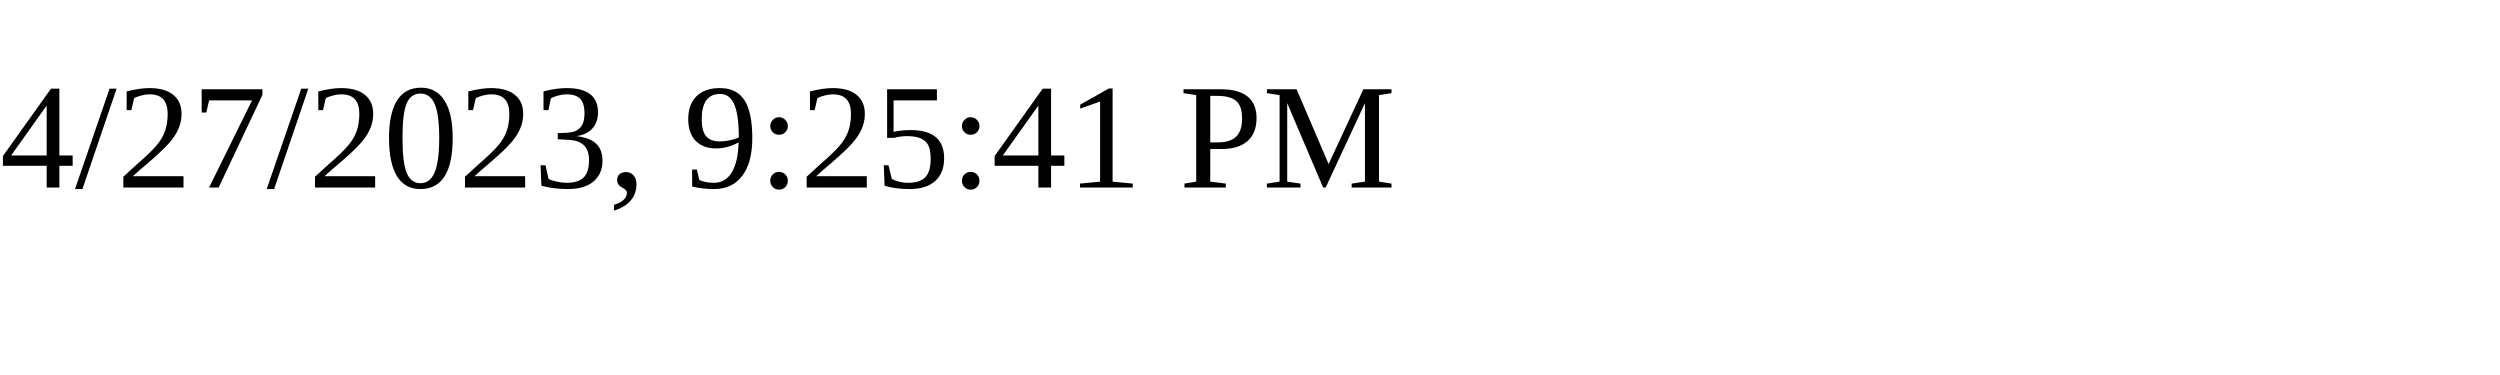
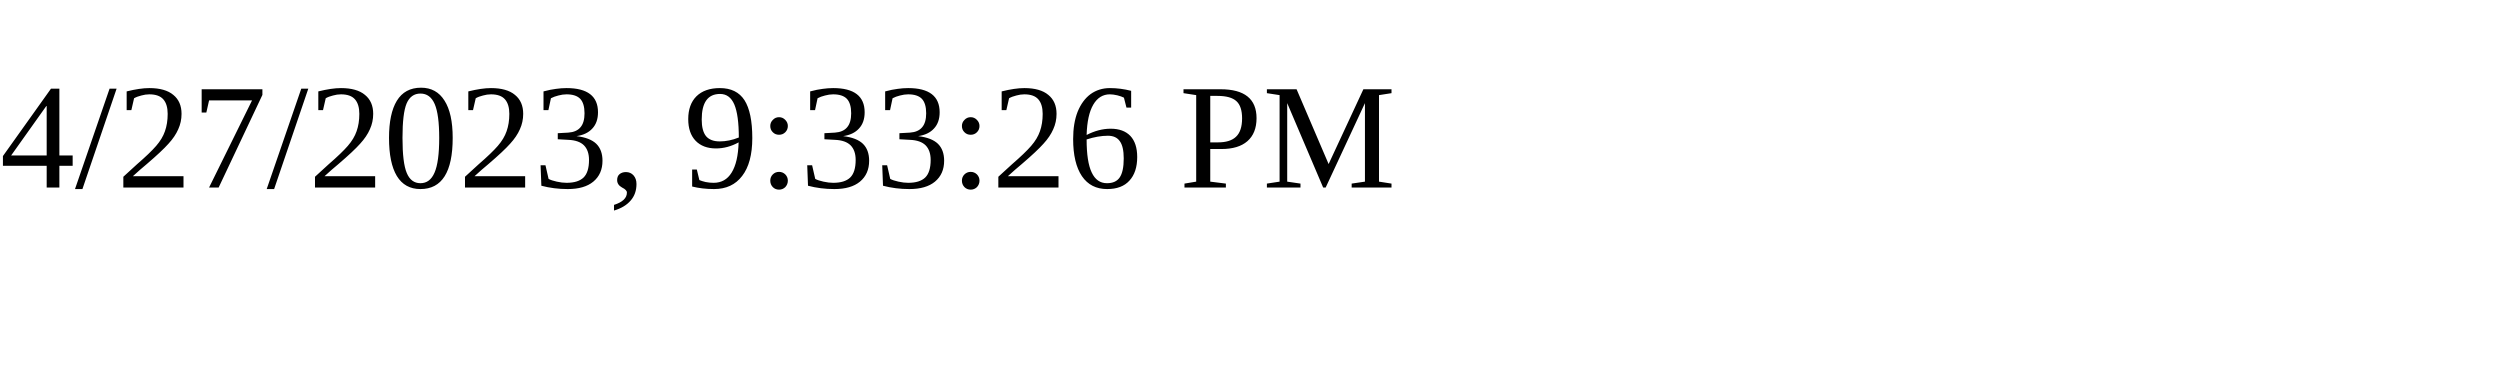
<svg xmlns="http://www.w3.org/2000/svg" height="30" width="200">
-   <text x="0" y="15">4/27/2023, 9:25:41 PM</text>
+   <text x="0" y="15">4/27/2023, 9:33:26 PM</text>
</svg>
